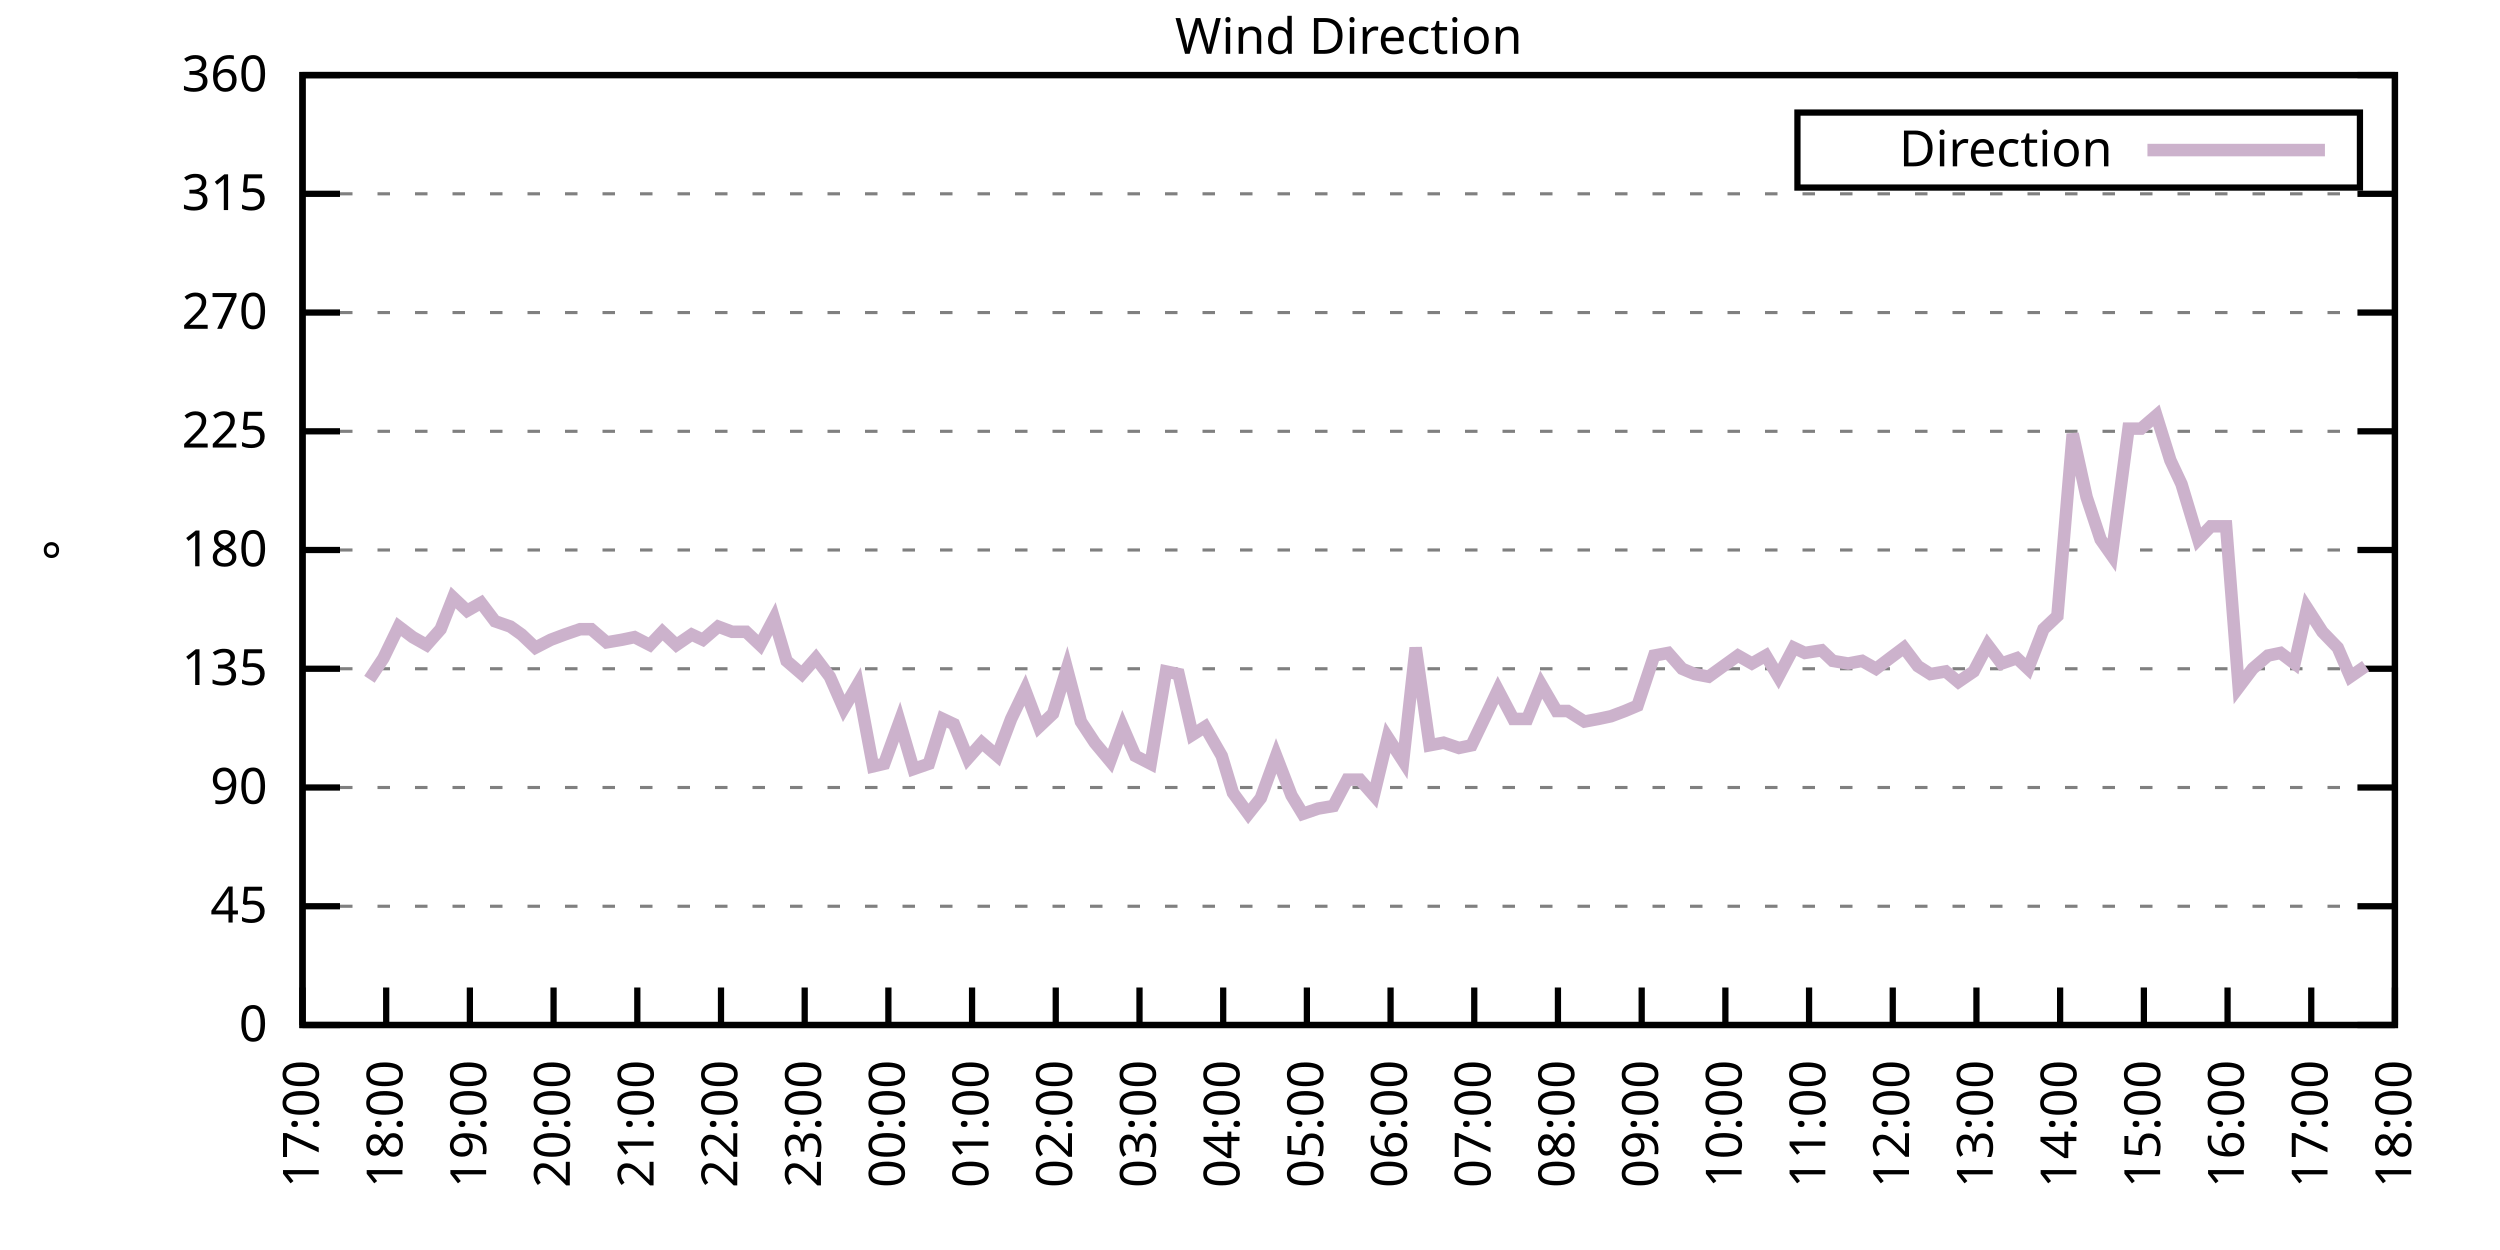
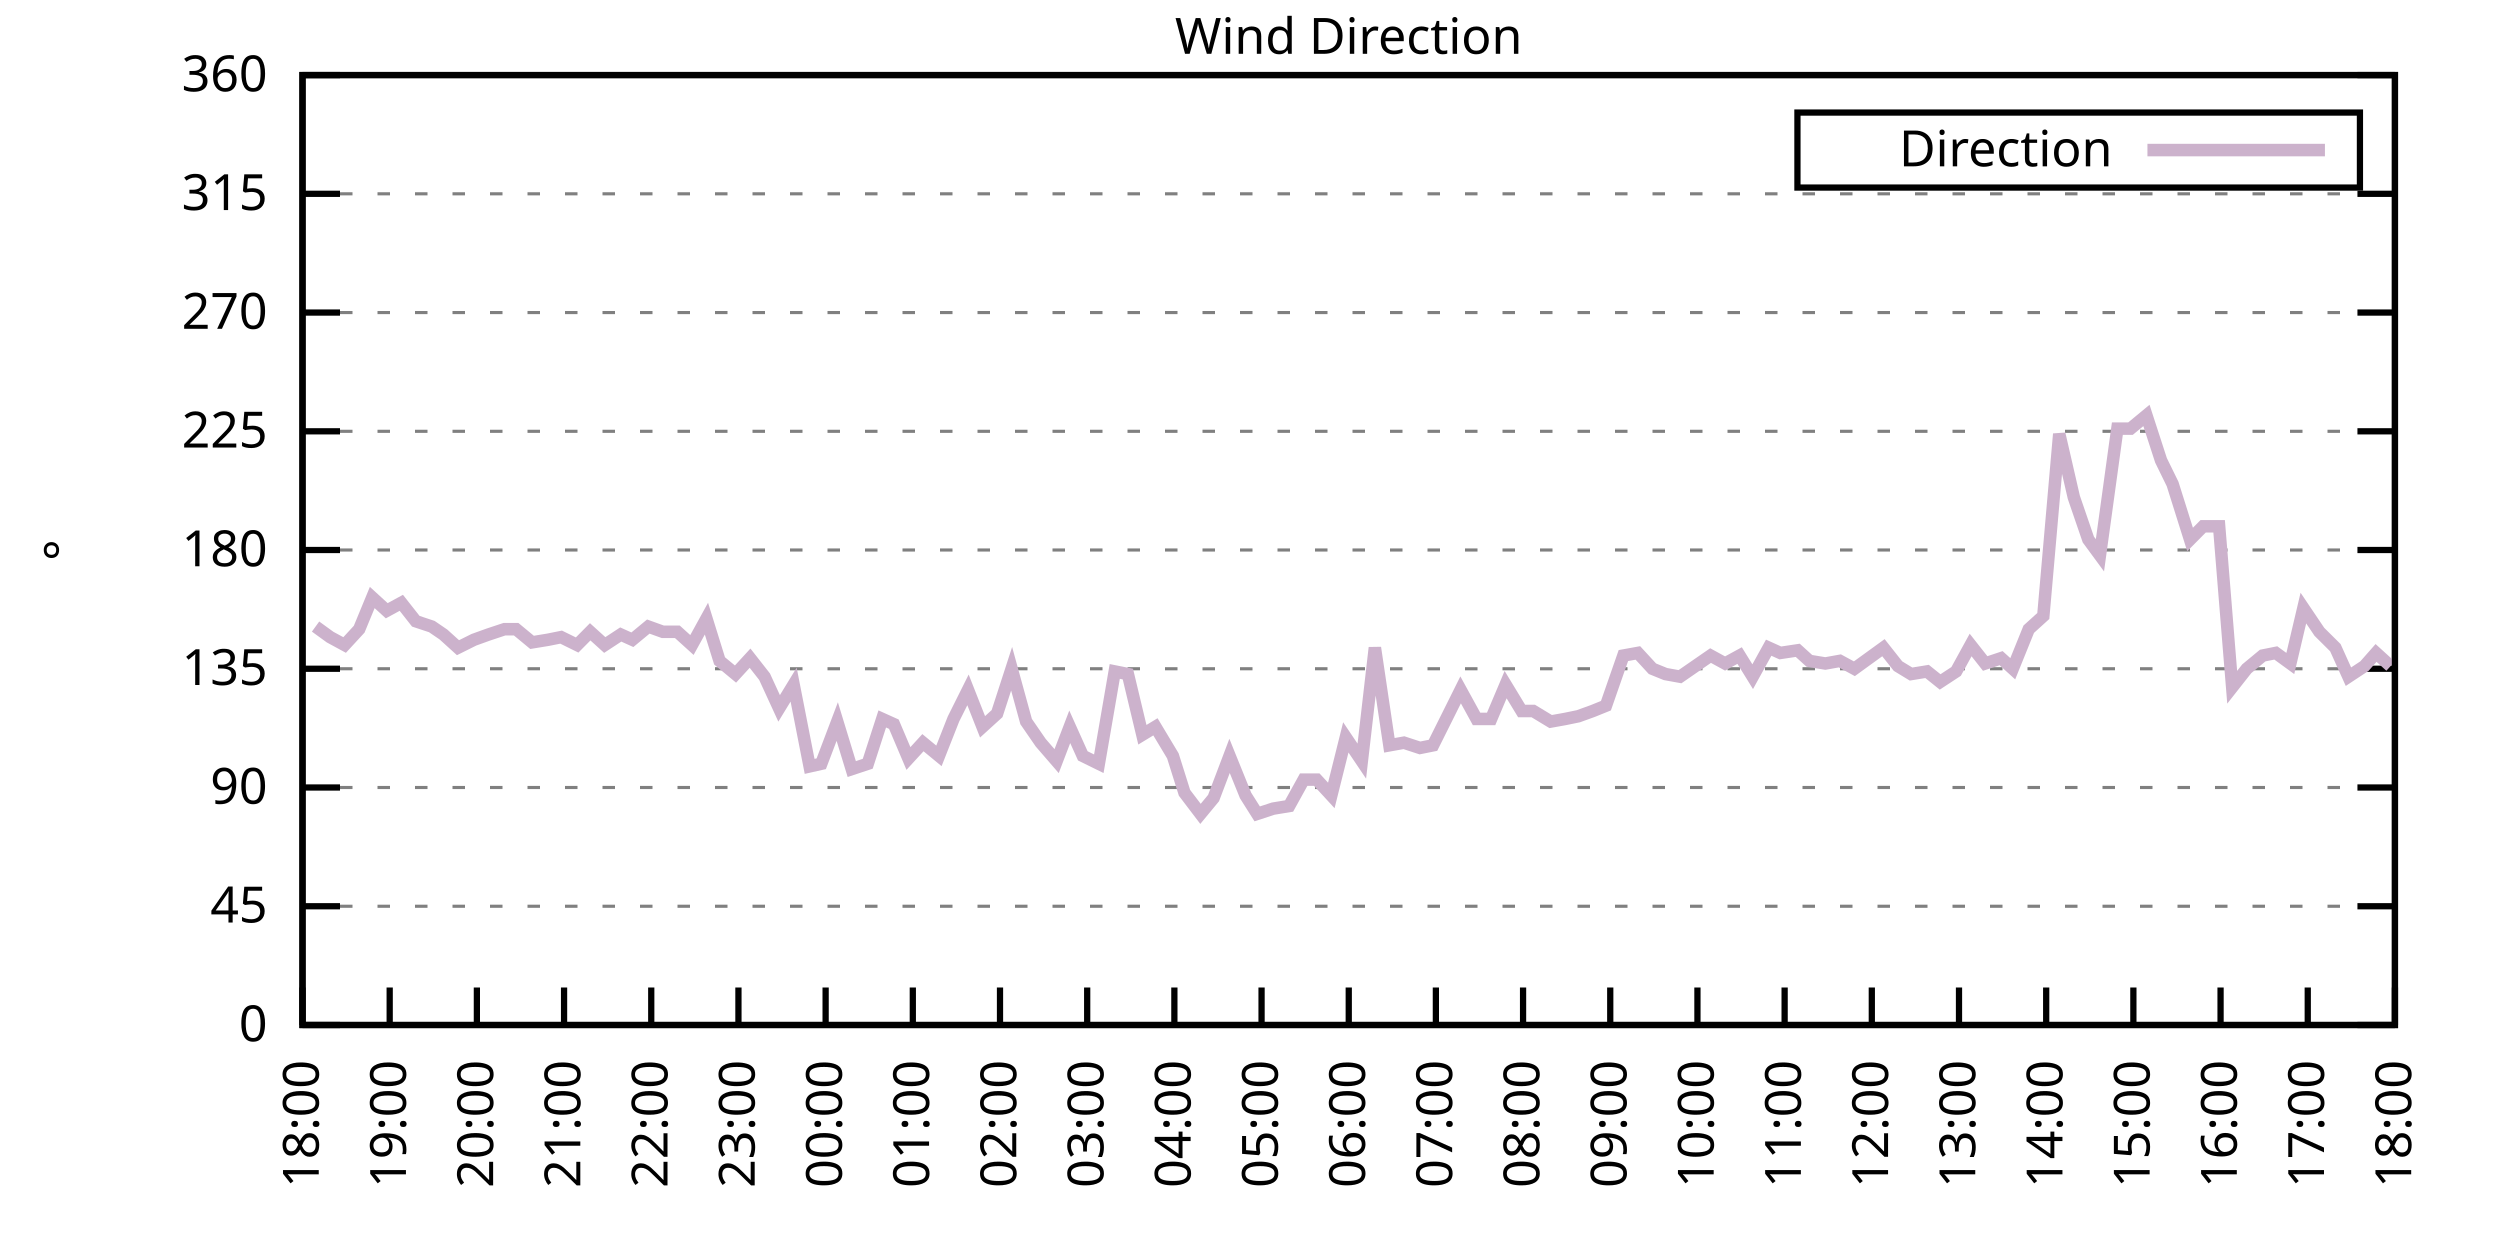
<svg xmlns="http://www.w3.org/2000/svg" xmlns:xlink="http://www.w3.org/1999/xlink" width="400" height="200" viewBox="0 0 400 200">
  <g id="gnuplot_canvas">
    <rect x="0" y="0" width="400" height="200" fill="none" />
    <defs>
      <circle id="gpDot" r="0.5" stroke-width="0.5" stroke="currentColor" />
      <path id="gpPt0" stroke-width="0.333" stroke="currentColor" d="M-1,0 h2 M0,-1 v2" />
      <path id="gpPt1" stroke-width="0.333" stroke="currentColor" d="M-1,-1 L1,1 M1,-1 L-1,1" />
      <path id="gpPt2" stroke-width="0.333" stroke="currentColor" d="M-1,0 L1,0 M0,-1 L0,1 M-1,-1 L1,1 M-1,1 L1,-1" />
      <rect id="gpPt3" stroke-width="0.333" stroke="currentColor" x="-1" y="-1" width="2" height="2" />
      <rect id="gpPt4" stroke-width="0.333" stroke="currentColor" fill="currentColor" x="-1" y="-1" width="2" height="2" />
      <circle id="gpPt5" stroke-width="0.333" stroke="currentColor" cx="0" cy="0" r="1" />
      <use xlink:href="#gpPt5" id="gpPt6" fill="currentColor" stroke="none" />
      <path id="gpPt7" stroke-width="0.333" stroke="currentColor" d="M0,-1.33 L-1.33,0.67 L1.33,0.67 z" />
      <use xlink:href="#gpPt7" id="gpPt8" fill="currentColor" stroke="none" />
      <use xlink:href="#gpPt7" id="gpPt9" stroke="currentColor" transform="rotate(180)" />
      <use xlink:href="#gpPt9" id="gpPt10" fill="currentColor" stroke="none" />
      <use xlink:href="#gpPt3" id="gpPt11" stroke="currentColor" transform="rotate(45)" />
      <use xlink:href="#gpPt11" id="gpPt12" fill="currentColor" stroke="none" />
      <path id="gpPt13" stroke-width="0.333" stroke="currentColor" d="M0,1.330 L1.265,0.411 L0.782,-1.067 L-0.782,-1.076 L-1.265,0.411 z" />
      <use xlink:href="#gpPt13" id="gpPt14" fill="currentColor" stroke="none" />
      <filter id="textbox" filterUnits="objectBoundingBox" x="0" y="0" height="1" width="1">
        <feFlood flood-color="white" flood-opacity="1" result="bgnd" />
        <feComposite in="SourceGraphic" in2="bgnd" operator="atop" />
      </filter>
      <filter id="greybox" filterUnits="objectBoundingBox" x="0" y="0" height="1" width="1">
        <feFlood flood-color="lightgrey" flood-opacity="1" result="grey" />
        <feComposite in="SourceGraphic" in2="grey" operator="atop" />
      </filter>
    </defs>
    <g fill="none" color="white" stroke="currentColor" stroke-width="1.00" stroke-linecap="butt" stroke-linejoin="miter">
</g>
    <g fill="none" color="black" stroke="currentColor" stroke-width="1.00" stroke-linecap="butt" stroke-linejoin="miter">
      <g stroke="none" shape-rendering="crispEdges">
        <polygon fill="rgb(255, 255, 255)" points="48.40,164.00 383.18,164.00 383.18,12.02 48.40,12.02 " />
      </g>
    </g>
    <g fill="none" color="black" stroke="currentColor" stroke-width="1.00" stroke-linecap="butt" stroke-linejoin="miter">
</g>
    <g fill="none" color="black" stroke="black" stroke-width="0.50" stroke-linecap="butt" stroke-linejoin="miter">
</g>
    <g fill="none" color="gray" stroke="currentColor" stroke-width="0.50" stroke-linecap="butt" stroke-linejoin="miter">
      <path stroke="gray" stroke-dasharray="2,4" class="gridline" d="M48.40,164.00 L383.19,164.00  " />
    </g>
    <g fill="none" color="gray" stroke="gray" stroke-width="1.00" stroke-linecap="butt" stroke-linejoin="miter">
</g>
    <g fill="none" color="black" stroke="currentColor" stroke-width="1.00" stroke-linecap="butt" stroke-linejoin="miter">
      <path stroke="black" d="M48.40,164.00 L54.40,164.00 M383.19,164.00 L377.19,164.00  " />
      <g transform="translate(42.80,166.60)" stroke="none" fill="black" font-family="Sans" font-size="8.00" text-anchor="end">
        <text>
          <tspan font-family="Sans"> 0</tspan>
        </text>
      </g>
    </g>
    <g fill="none" color="black" stroke="currentColor" stroke-width="1.00" stroke-linecap="butt" stroke-linejoin="miter">
</g>
    <g fill="none" color="black" stroke="black" stroke-width="0.50" stroke-linecap="butt" stroke-linejoin="miter">
</g>
    <g fill="none" color="gray" stroke="currentColor" stroke-width="0.50" stroke-linecap="butt" stroke-linejoin="miter">
      <path stroke="gray" stroke-dasharray="2,4" class="gridline" d="M48.40,145.00 L383.19,145.00  " />
    </g>
    <g fill="none" color="gray" stroke="gray" stroke-width="1.00" stroke-linecap="butt" stroke-linejoin="miter">
</g>
    <g fill="none" color="black" stroke="currentColor" stroke-width="1.00" stroke-linecap="butt" stroke-linejoin="miter">
      <path stroke="black" d="M48.40,145.00 L54.40,145.00 M383.19,145.00 L377.19,145.00  " />
      <g transform="translate(42.80,147.60)" stroke="none" fill="black" font-family="Sans" font-size="8.00" text-anchor="end">
        <text>
          <tspan font-family="Sans"> 45</tspan>
        </text>
      </g>
    </g>
    <g fill="none" color="black" stroke="currentColor" stroke-width="1.00" stroke-linecap="butt" stroke-linejoin="miter">
</g>
    <g fill="none" color="black" stroke="black" stroke-width="0.50" stroke-linecap="butt" stroke-linejoin="miter">
</g>
    <g fill="none" color="gray" stroke="currentColor" stroke-width="0.50" stroke-linecap="butt" stroke-linejoin="miter">
      <path stroke="gray" stroke-dasharray="2,4" class="gridline" d="M48.40,126.00 L383.19,126.00  " />
    </g>
    <g fill="none" color="gray" stroke="gray" stroke-width="1.00" stroke-linecap="butt" stroke-linejoin="miter">
</g>
    <g fill="none" color="black" stroke="currentColor" stroke-width="1.00" stroke-linecap="butt" stroke-linejoin="miter">
      <path stroke="black" d="M48.40,126.00 L54.40,126.00 M383.19,126.00 L377.19,126.00  " />
      <g transform="translate(42.80,128.60)" stroke="none" fill="black" font-family="Sans" font-size="8.00" text-anchor="end">
        <text>
          <tspan font-family="Sans"> 90</tspan>
        </text>
      </g>
    </g>
    <g fill="none" color="black" stroke="currentColor" stroke-width="1.00" stroke-linecap="butt" stroke-linejoin="miter">
</g>
    <g fill="none" color="black" stroke="black" stroke-width="0.50" stroke-linecap="butt" stroke-linejoin="miter">
</g>
    <g fill="none" color="gray" stroke="currentColor" stroke-width="0.50" stroke-linecap="butt" stroke-linejoin="miter">
      <path stroke="gray" stroke-dasharray="2,4" class="gridline" d="M48.40,107.00 L383.19,107.00  " />
    </g>
    <g fill="none" color="gray" stroke="gray" stroke-width="1.00" stroke-linecap="butt" stroke-linejoin="miter">
</g>
    <g fill="none" color="black" stroke="currentColor" stroke-width="1.00" stroke-linecap="butt" stroke-linejoin="miter">
      <path stroke="black" d="M48.40,107.00 L54.40,107.00 M383.19,107.00 L377.19,107.00  " />
      <g transform="translate(42.80,109.60)" stroke="none" fill="black" font-family="Sans" font-size="8.00" text-anchor="end">
        <text>
          <tspan font-family="Sans"> 135</tspan>
        </text>
      </g>
    </g>
    <g fill="none" color="black" stroke="currentColor" stroke-width="1.00" stroke-linecap="butt" stroke-linejoin="miter">
</g>
    <g fill="none" color="black" stroke="black" stroke-width="0.50" stroke-linecap="butt" stroke-linejoin="miter">
</g>
    <g fill="none" color="gray" stroke="currentColor" stroke-width="0.50" stroke-linecap="butt" stroke-linejoin="miter">
      <path stroke="gray" stroke-dasharray="2,4" class="gridline" d="M48.40,88.00 L383.19,88.00  " />
    </g>
    <g fill="none" color="gray" stroke="gray" stroke-width="1.00" stroke-linecap="butt" stroke-linejoin="miter">
</g>
    <g fill="none" color="black" stroke="currentColor" stroke-width="1.00" stroke-linecap="butt" stroke-linejoin="miter">
      <path stroke="black" d="M48.40,88.00 L54.40,88.00 M383.19,88.00 L377.19,88.00  " />
      <g transform="translate(42.80,90.60)" stroke="none" fill="black" font-family="Sans" font-size="8.00" text-anchor="end">
        <text>
          <tspan font-family="Sans"> 180</tspan>
        </text>
      </g>
    </g>
    <g fill="none" color="black" stroke="currentColor" stroke-width="1.00" stroke-linecap="butt" stroke-linejoin="miter">
</g>
    <g fill="none" color="black" stroke="black" stroke-width="0.50" stroke-linecap="butt" stroke-linejoin="miter">
</g>
    <g fill="none" color="gray" stroke="currentColor" stroke-width="0.50" stroke-linecap="butt" stroke-linejoin="miter">
      <path stroke="gray" stroke-dasharray="2,4" class="gridline" d="M48.40,69.01 L383.19,69.01  " />
    </g>
    <g fill="none" color="gray" stroke="gray" stroke-width="1.00" stroke-linecap="butt" stroke-linejoin="miter">
</g>
    <g fill="none" color="black" stroke="currentColor" stroke-width="1.00" stroke-linecap="butt" stroke-linejoin="miter">
      <path stroke="black" d="M48.40,69.01 L54.40,69.01 M383.19,69.01 L377.19,69.01  " />
      <g transform="translate(42.80,71.61)" stroke="none" fill="black" font-family="Sans" font-size="8.00" text-anchor="end">
        <text>
          <tspan font-family="Sans"> 225</tspan>
        </text>
      </g>
    </g>
    <g fill="none" color="black" stroke="currentColor" stroke-width="1.00" stroke-linecap="butt" stroke-linejoin="miter">
</g>
    <g fill="none" color="black" stroke="black" stroke-width="0.50" stroke-linecap="butt" stroke-linejoin="miter">
</g>
    <g fill="none" color="gray" stroke="currentColor" stroke-width="0.50" stroke-linecap="butt" stroke-linejoin="miter">
      <path stroke="gray" stroke-dasharray="2,4" class="gridline" d="M48.40,50.01 L383.19,50.01  " />
    </g>
    <g fill="none" color="gray" stroke="gray" stroke-width="1.00" stroke-linecap="butt" stroke-linejoin="miter">
</g>
    <g fill="none" color="black" stroke="currentColor" stroke-width="1.00" stroke-linecap="butt" stroke-linejoin="miter">
      <path stroke="black" d="M48.40,50.01 L54.40,50.01 M383.19,50.01 L377.19,50.01  " />
      <g transform="translate(42.80,52.61)" stroke="none" fill="black" font-family="Sans" font-size="8.00" text-anchor="end">
        <text>
          <tspan font-family="Sans"> 270</tspan>
        </text>
      </g>
    </g>
    <g fill="none" color="black" stroke="currentColor" stroke-width="1.00" stroke-linecap="butt" stroke-linejoin="miter">
</g>
    <g fill="none" color="black" stroke="black" stroke-width="0.50" stroke-linecap="butt" stroke-linejoin="miter">
</g>
    <g fill="none" color="gray" stroke="currentColor" stroke-width="0.50" stroke-linecap="butt" stroke-linejoin="miter">
      <path stroke="gray" stroke-dasharray="2,4" class="gridline" d="M48.40,31.01 L383.19,31.01  " />
    </g>
    <g fill="none" color="gray" stroke="gray" stroke-width="1.00" stroke-linecap="butt" stroke-linejoin="miter">
</g>
    <g fill="none" color="black" stroke="currentColor" stroke-width="1.00" stroke-linecap="butt" stroke-linejoin="miter">
      <path stroke="black" d="M48.40,31.01 L54.40,31.01 M383.19,31.01 L377.19,31.01  " />
      <g transform="translate(42.80,33.61)" stroke="none" fill="black" font-family="Sans" font-size="8.00" text-anchor="end">
        <text>
          <tspan font-family="Sans"> 315</tspan>
        </text>
      </g>
    </g>
    <g fill="none" color="black" stroke="currentColor" stroke-width="1.00" stroke-linecap="butt" stroke-linejoin="miter">
</g>
    <g fill="none" color="black" stroke="black" stroke-width="0.50" stroke-linecap="butt" stroke-linejoin="miter">
</g>
    <g fill="none" color="gray" stroke="currentColor" stroke-width="0.50" stroke-linecap="butt" stroke-linejoin="miter">
      <path stroke="gray" stroke-dasharray="2,4" class="gridline" d="M48.40,12.01 L383.19,12.01  " />
    </g>
    <g fill="none" color="gray" stroke="gray" stroke-width="1.00" stroke-linecap="butt" stroke-linejoin="miter">
</g>
    <g fill="none" color="black" stroke="currentColor" stroke-width="1.00" stroke-linecap="butt" stroke-linejoin="miter">
      <path stroke="black" d="M48.40,12.01 L54.40,12.01 M383.19,12.01 L377.19,12.01  " />
      <g transform="translate(42.80,14.61)" stroke="none" fill="black" font-family="Sans" font-size="8.00" text-anchor="end">
        <text>
          <tspan font-family="Sans"> 360</tspan>
        </text>
      </g>
    </g>
    <g fill="none" color="black" stroke="currentColor" stroke-width="1.00" stroke-linecap="butt" stroke-linejoin="miter">
      <path stroke="black" d="M48.40,164.00 L48.40,158.00  " />
      <g transform="translate(51.00,169.60) rotate(270.00)" stroke="none" fill="black" font-family="Sans" font-size="8.00" text-anchor="end">
        <text>
-           <tspan font-family="Sans">17:00</tspan>
-         </text>
-       </g>
-     </g>
-     <g fill="none" color="black" stroke="currentColor" stroke-width="1.00" stroke-linecap="butt" stroke-linejoin="miter">
-       <path stroke="black" d="M61.79,164.00 L61.79,158.00  " />
-       <g transform="translate(64.39,169.60) rotate(270.00)" stroke="none" fill="black" font-family="Sans" font-size="8.00" text-anchor="end">
-         <text>
          <tspan font-family="Sans">18:00</tspan>
        </text>
      </g>
    </g>
    <g fill="none" color="black" stroke="currentColor" stroke-width="1.00" stroke-linecap="butt" stroke-linejoin="miter">
-       <path stroke="black" d="M75.18,164.00 L75.18,158.00  " />
-       <g transform="translate(77.78,169.60) rotate(270.00)" stroke="none" fill="black" font-family="Sans" font-size="8.00" text-anchor="end">
+       <path stroke="black" d="M62.35,164.00 L62.35,158.00  " />
+       <g transform="translate(64.95,169.60) rotate(270.00)" stroke="none" fill="black" font-family="Sans" font-size="8.00" text-anchor="end">
        <text>
          <tspan font-family="Sans">19:00</tspan>
        </text>
      </g>
    </g>
    <g fill="none" color="black" stroke="currentColor" stroke-width="1.00" stroke-linecap="butt" stroke-linejoin="miter">
-       <path stroke="black" d="M88.57,164.00 L88.57,158.00  " />
-       <g transform="translate(91.17,169.60) rotate(270.00)" stroke="none" fill="black" font-family="Sans" font-size="8.00" text-anchor="end">
+       <path stroke="black" d="M76.30,164.00 L76.30,158.00  " />
+       <g transform="translate(78.90,169.60) rotate(270.00)" stroke="none" fill="black" font-family="Sans" font-size="8.00" text-anchor="end">
        <text>
          <tspan font-family="Sans">20:00</tspan>
        </text>
      </g>
    </g>
    <g fill="none" color="black" stroke="currentColor" stroke-width="1.00" stroke-linecap="butt" stroke-linejoin="miter">
-       <path stroke="black" d="M101.97,164.00 L101.97,158.00  " />
-       <g transform="translate(104.57,169.60) rotate(270.00)" stroke="none" fill="black" font-family="Sans" font-size="8.00" text-anchor="end">
+       <path stroke="black" d="M90.25,164.00 L90.25,158.00  " />
+       <g transform="translate(92.85,169.60) rotate(270.00)" stroke="none" fill="black" font-family="Sans" font-size="8.00" text-anchor="end">
        <text>
          <tspan font-family="Sans">21:00</tspan>
        </text>
      </g>
    </g>
    <g fill="none" color="black" stroke="currentColor" stroke-width="1.00" stroke-linecap="butt" stroke-linejoin="miter">
-       <path stroke="black" d="M115.36,164.00 L115.36,158.00  " />
-       <g transform="translate(117.96,169.60) rotate(270.00)" stroke="none" fill="black" font-family="Sans" font-size="8.00" text-anchor="end">
+       <path stroke="black" d="M104.20,164.00 L104.20,158.00  " />
+       <g transform="translate(106.80,169.60) rotate(270.00)" stroke="none" fill="black" font-family="Sans" font-size="8.00" text-anchor="end">
        <text>
          <tspan font-family="Sans">22:00</tspan>
        </text>
      </g>
    </g>
    <g fill="none" color="black" stroke="currentColor" stroke-width="1.00" stroke-linecap="butt" stroke-linejoin="miter">
-       <path stroke="black" d="M128.75,164.00 L128.75,158.00  " />
-       <g transform="translate(131.35,169.60) rotate(270.00)" stroke="none" fill="black" font-family="Sans" font-size="8.00" text-anchor="end">
+       <path stroke="black" d="M118.15,164.00 L118.15,158.00  " />
+       <g transform="translate(120.75,169.60) rotate(270.00)" stroke="none" fill="black" font-family="Sans" font-size="8.00" text-anchor="end">
        <text>
          <tspan font-family="Sans">23:00</tspan>
        </text>
      </g>
    </g>
    <g fill="none" color="black" stroke="currentColor" stroke-width="1.00" stroke-linecap="butt" stroke-linejoin="miter">
-       <path stroke="black" d="M142.14,164.00 L142.14,158.00  " />
-       <g transform="translate(144.74,169.60) rotate(270.00)" stroke="none" fill="black" font-family="Sans" font-size="8.00" text-anchor="end">
+       <path stroke="black" d="M132.10,164.00 L132.10,158.00  " />
+       <g transform="translate(134.70,169.60) rotate(270.00)" stroke="none" fill="black" font-family="Sans" font-size="8.00" text-anchor="end">
        <text>
          <tspan font-family="Sans">00:00</tspan>
        </text>
      </g>
    </g>
    <g fill="none" color="black" stroke="currentColor" stroke-width="1.00" stroke-linecap="butt" stroke-linejoin="miter">
-       <path stroke="black" d="M155.53,164.00 L155.53,158.00  " />
-       <g transform="translate(158.13,169.60) rotate(270.00)" stroke="none" fill="black" font-family="Sans" font-size="8.00" text-anchor="end">
+       <path stroke="black" d="M146.05,164.00 L146.05,158.00  " />
+       <g transform="translate(148.65,169.60) rotate(270.00)" stroke="none" fill="black" font-family="Sans" font-size="8.00" text-anchor="end">
        <text>
          <tspan font-family="Sans">01:00</tspan>
        </text>
      </g>
    </g>
    <g fill="none" color="black" stroke="currentColor" stroke-width="1.00" stroke-linecap="butt" stroke-linejoin="miter">
-       <path stroke="black" d="M168.92,164.00 L168.92,158.00  " />
-       <g transform="translate(171.52,169.60) rotate(270.00)" stroke="none" fill="black" font-family="Sans" font-size="8.00" text-anchor="end">
+       <path stroke="black" d="M160.00,164.00 L160.00,158.00  " />
+       <g transform="translate(162.60,169.60) rotate(270.00)" stroke="none" fill="black" font-family="Sans" font-size="8.00" text-anchor="end">
        <text>
          <tspan font-family="Sans">02:00</tspan>
        </text>
      </g>
    </g>
    <g fill="none" color="black" stroke="currentColor" stroke-width="1.00" stroke-linecap="butt" stroke-linejoin="miter">
-       <path stroke="black" d="M182.32,164.00 L182.32,158.00  " />
-       <g transform="translate(184.92,169.60) rotate(270.00)" stroke="none" fill="black" font-family="Sans" font-size="8.00" text-anchor="end">
+       <path stroke="black" d="M173.95,164.00 L173.95,158.00  " />
+       <g transform="translate(176.55,169.60) rotate(270.00)" stroke="none" fill="black" font-family="Sans" font-size="8.00" text-anchor="end">
        <text>
          <tspan font-family="Sans">03:00</tspan>
        </text>
      </g>
    </g>
    <g fill="none" color="black" stroke="currentColor" stroke-width="1.00" stroke-linecap="butt" stroke-linejoin="miter">
-       <path stroke="black" d="M195.71,164.00 L195.71,158.00  " />
-       <g transform="translate(198.31,169.60) rotate(270.00)" stroke="none" fill="black" font-family="Sans" font-size="8.00" text-anchor="end">
+       <path stroke="black" d="M187.90,164.00 L187.90,158.00  " />
+       <g transform="translate(190.50,169.60) rotate(270.00)" stroke="none" fill="black" font-family="Sans" font-size="8.00" text-anchor="end">
        <text>
          <tspan font-family="Sans">04:00</tspan>
        </text>
      </g>
    </g>
    <g fill="none" color="black" stroke="currentColor" stroke-width="1.00" stroke-linecap="butt" stroke-linejoin="miter">
-       <path stroke="black" d="M209.10,164.00 L209.10,158.00  " />
-       <g transform="translate(211.70,169.60) rotate(270.00)" stroke="none" fill="black" font-family="Sans" font-size="8.00" text-anchor="end">
+       <path stroke="black" d="M201.85,164.00 L201.85,158.00  " />
+       <g transform="translate(204.45,169.60) rotate(270.00)" stroke="none" fill="black" font-family="Sans" font-size="8.00" text-anchor="end">
        <text>
          <tspan font-family="Sans">05:00</tspan>
        </text>
      </g>
    </g>
    <g fill="none" color="black" stroke="currentColor" stroke-width="1.00" stroke-linecap="butt" stroke-linejoin="miter">
-       <path stroke="black" d="M222.49,164.00 L222.49,158.00  " />
-       <g transform="translate(225.09,169.60) rotate(270.00)" stroke="none" fill="black" font-family="Sans" font-size="8.00" text-anchor="end">
+       <path stroke="black" d="M215.80,164.00 L215.80,158.00  " />
+       <g transform="translate(218.40,169.60) rotate(270.00)" stroke="none" fill="black" font-family="Sans" font-size="8.00" text-anchor="end">
        <text>
          <tspan font-family="Sans">06:00</tspan>
        </text>
      </g>
    </g>
    <g fill="none" color="black" stroke="currentColor" stroke-width="1.00" stroke-linecap="butt" stroke-linejoin="miter">
-       <path stroke="black" d="M235.88,164.00 L235.88,158.00  " />
-       <g transform="translate(238.48,169.60) rotate(270.00)" stroke="none" fill="black" font-family="Sans" font-size="8.00" text-anchor="end">
+       <path stroke="black" d="M229.74,164.00 L229.74,158.00  " />
+       <g transform="translate(232.34,169.60) rotate(270.00)" stroke="none" fill="black" font-family="Sans" font-size="8.00" text-anchor="end">
        <text>
          <tspan font-family="Sans">07:00</tspan>
        </text>
      </g>
    </g>
    <g fill="none" color="black" stroke="currentColor" stroke-width="1.00" stroke-linecap="butt" stroke-linejoin="miter">
-       <path stroke="black" d="M249.27,164.00 L249.27,158.00  " />
-       <g transform="translate(251.87,169.60) rotate(270.00)" stroke="none" fill="black" font-family="Sans" font-size="8.00" text-anchor="end">
+       <path stroke="black" d="M243.69,164.00 L243.69,158.00  " />
+       <g transform="translate(246.29,169.60) rotate(270.00)" stroke="none" fill="black" font-family="Sans" font-size="8.00" text-anchor="end">
        <text>
          <tspan font-family="Sans">08:00</tspan>
        </text>
      </g>
    </g>
    <g fill="none" color="black" stroke="currentColor" stroke-width="1.00" stroke-linecap="butt" stroke-linejoin="miter">
-       <path stroke="black" d="M262.67,164.00 L262.67,158.00  " />
-       <g transform="translate(265.27,169.60) rotate(270.00)" stroke="none" fill="black" font-family="Sans" font-size="8.00" text-anchor="end">
+       <path stroke="black" d="M257.64,164.00 L257.64,158.00  " />
+       <g transform="translate(260.24,169.60) rotate(270.00)" stroke="none" fill="black" font-family="Sans" font-size="8.00" text-anchor="end">
        <text>
          <tspan font-family="Sans">09:00</tspan>
        </text>
      </g>
    </g>
    <g fill="none" color="black" stroke="currentColor" stroke-width="1.00" stroke-linecap="butt" stroke-linejoin="miter">
-       <path stroke="black" d="M276.06,164.00 L276.06,158.00  " />
-       <g transform="translate(278.66,169.60) rotate(270.00)" stroke="none" fill="black" font-family="Sans" font-size="8.00" text-anchor="end">
+       <path stroke="black" d="M271.59,164.00 L271.59,158.00  " />
+       <g transform="translate(274.19,169.60) rotate(270.00)" stroke="none" fill="black" font-family="Sans" font-size="8.00" text-anchor="end">
        <text>
          <tspan font-family="Sans">10:00</tspan>
        </text>
      </g>
    </g>
    <g fill="none" color="black" stroke="currentColor" stroke-width="1.00" stroke-linecap="butt" stroke-linejoin="miter">
-       <path stroke="black" d="M289.45,164.00 L289.45,158.00  " />
-       <g transform="translate(292.05,169.60) rotate(270.00)" stroke="none" fill="black" font-family="Sans" font-size="8.00" text-anchor="end">
+       <path stroke="black" d="M285.54,164.00 L285.54,158.00  " />
+       <g transform="translate(288.14,169.60) rotate(270.00)" stroke="none" fill="black" font-family="Sans" font-size="8.00" text-anchor="end">
        <text>
          <tspan font-family="Sans">11:00</tspan>
        </text>
      </g>
    </g>
    <g fill="none" color="black" stroke="currentColor" stroke-width="1.00" stroke-linecap="butt" stroke-linejoin="miter">
-       <path stroke="black" d="M302.84,164.00 L302.84,158.00  " />
-       <g transform="translate(305.44,169.60) rotate(270.00)" stroke="none" fill="black" font-family="Sans" font-size="8.00" text-anchor="end">
+       <path stroke="black" d="M299.49,164.00 L299.49,158.00  " />
+       <g transform="translate(302.09,169.60) rotate(270.00)" stroke="none" fill="black" font-family="Sans" font-size="8.00" text-anchor="end">
        <text>
          <tspan font-family="Sans">12:00</tspan>
        </text>
      </g>
    </g>
    <g fill="none" color="black" stroke="currentColor" stroke-width="1.00" stroke-linecap="butt" stroke-linejoin="miter">
-       <path stroke="black" d="M316.23,164.00 L316.23,158.00  " />
-       <g transform="translate(318.83,169.60) rotate(270.00)" stroke="none" fill="black" font-family="Sans" font-size="8.00" text-anchor="end">
+       <path stroke="black" d="M313.44,164.00 L313.44,158.00  " />
+       <g transform="translate(316.04,169.60) rotate(270.00)" stroke="none" fill="black" font-family="Sans" font-size="8.00" text-anchor="end">
        <text>
          <tspan font-family="Sans">13:00</tspan>
        </text>
      </g>
    </g>
    <g fill="none" color="black" stroke="currentColor" stroke-width="1.00" stroke-linecap="butt" stroke-linejoin="miter">
-       <path stroke="black" d="M329.62,164.00 L329.62,158.00  " />
-       <g transform="translate(332.22,169.60) rotate(270.00)" stroke="none" fill="black" font-family="Sans" font-size="8.00" text-anchor="end">
+       <path stroke="black" d="M327.39,164.00 L327.39,158.00  " />
+       <g transform="translate(329.99,169.60) rotate(270.00)" stroke="none" fill="black" font-family="Sans" font-size="8.00" text-anchor="end">
        <text>
          <tspan font-family="Sans">14:00</tspan>
        </text>
      </g>
    </g>
    <g fill="none" color="black" stroke="currentColor" stroke-width="1.00" stroke-linecap="butt" stroke-linejoin="miter">
-       <path stroke="black" d="M343.02,164.00 L343.02,158.00  " />
-       <g transform="translate(345.62,169.60) rotate(270.00)" stroke="none" fill="black" font-family="Sans" font-size="8.00" text-anchor="end">
+       <path stroke="black" d="M341.34,164.00 L341.34,158.00  " />
+       <g transform="translate(343.94,169.60) rotate(270.00)" stroke="none" fill="black" font-family="Sans" font-size="8.00" text-anchor="end">
        <text>
          <tspan font-family="Sans">15:00</tspan>
        </text>
      </g>
    </g>
    <g fill="none" color="black" stroke="currentColor" stroke-width="1.00" stroke-linecap="butt" stroke-linejoin="miter">
-       <path stroke="black" d="M356.41,164.00 L356.41,158.00  " />
-       <g transform="translate(359.01,169.60) rotate(270.00)" stroke="none" fill="black" font-family="Sans" font-size="8.00" text-anchor="end">
+       <path stroke="black" d="M355.29,164.00 L355.29,158.00  " />
+       <g transform="translate(357.89,169.60) rotate(270.00)" stroke="none" fill="black" font-family="Sans" font-size="8.00" text-anchor="end">
        <text>
          <tspan font-family="Sans">16:00</tspan>
        </text>
      </g>
    </g>
    <g fill="none" color="black" stroke="currentColor" stroke-width="1.00" stroke-linecap="butt" stroke-linejoin="miter">
-       <path stroke="black" d="M369.80,164.00 L369.80,158.00  " />
-       <g transform="translate(372.40,169.60) rotate(270.00)" stroke="none" fill="black" font-family="Sans" font-size="8.00" text-anchor="end">
+       <path stroke="black" d="M369.24,164.00 L369.24,158.00  " />
+       <g transform="translate(371.84,169.60) rotate(270.00)" stroke="none" fill="black" font-family="Sans" font-size="8.00" text-anchor="end">
        <text>
          <tspan font-family="Sans">17:00</tspan>
        </text>
      </g>
    </g>
    <g fill="none" color="black" stroke="currentColor" stroke-width="1.00" stroke-linecap="butt" stroke-linejoin="miter">
      <path stroke="black" d="M383.19,164.00 L383.19,158.00  " />
      <g transform="translate(385.79,169.60) rotate(270.00)" stroke="none" fill="black" font-family="Sans" font-size="8.00" text-anchor="end">
        <text>
          <tspan font-family="Sans">18:00</tspan>
        </text>
      </g>
    </g>
    <g fill="none" color="black" stroke="currentColor" stroke-width="1.00" stroke-linecap="butt" stroke-linejoin="miter">
</g>
    <g fill="none" color="black" stroke="currentColor" stroke-width="1.00" stroke-linecap="butt" stroke-linejoin="miter">
      <path stroke="black" d="M48.40,12.01 L48.40,164.00 L383.19,164.00 L383.19,12.01 L48.40,12.01 Z  " />
    </g>
    <g fill="none" color="black" stroke="currentColor" stroke-width="1.00" stroke-linecap="butt" stroke-linejoin="miter">
</g>
    <g fill="none" color="black" stroke="currentColor" stroke-width="1.00" stroke-linecap="butt" stroke-linejoin="miter">
      <path stroke="black" d="M287.59,30.01 L287.59,18.01 L377.59,18.01 L377.59,30.01 L287.59,30.01 Z  " />
    </g>
    <g id="Wind_direction_plot_1">
      <g fill="none" color="white" stroke="black" stroke-width="2.00" stroke-linecap="butt" stroke-linejoin="miter">
</g>
      <g fill="none" color="black" stroke="currentColor" stroke-width="2.00" stroke-linecap="butt" stroke-linejoin="miter">
        <g transform="translate(337.99,26.61)" stroke="none" fill="black" font-family="Sans" font-size="8.00" text-anchor="end">
          <text>
            <tspan font-family="Sans">Direction</tspan>
          </text>
        </g>
      </g>
      <g fill="none" color="black" stroke="currentColor" stroke-width="2.00" stroke-linecap="butt" stroke-linejoin="miter">
-         <path stroke="rgb(204, 178, 204)" d="M343.59,24.01 L371.99,24.01 M59.11,108.69 L61.35,105.31 L63.80,100.25 L66.03,101.94 L68.26,103.20 L70.50,100.67   L72.50,95.60 L74.74,97.72 L76.97,96.45 L79.20,99.40 L81.66,100.25 L83.44,101.52 L85.67,103.63 L88.13,102.36   L90.36,101.52 L92.82,100.67 L94.60,100.67 L97.06,102.78 L99.51,102.36 L101.52,101.94 L103.98,103.20 L105.98,101.09   L108.22,103.20 L110.67,101.52 L112.46,102.36 L114.91,100.25 L117.14,101.09 L119.38,101.09 L121.61,103.20 L123.84,98.98   L125.85,105.74 L128.30,107.85 L130.54,105.31 L132.77,108.27 L135.00,113.34 L137.23,109.54 L139.69,122.62 L141.47,122.20   L143.93,115.45 L146.16,123.05 L148.61,122.20 L150.85,115.03 L152.63,115.87 L154.86,121.36 L157.10,118.83 L159.55,120.94   L161.78,115.03 L164.01,110.38 L166.25,116.29 L168.48,114.18 L170.71,107.00 L172.94,115.45 L175.17,118.83 L177.63,121.78   L179.64,116.29 L181.65,120.94 L184.10,122.20 L186.56,107.43 L188.57,107.85 L190.80,117.56 L192.81,116.29 L195.48,120.94   L197.27,126.85 L199.73,130.22 L201.73,127.69 L204.19,120.94 L206.64,127.27 L208.43,130.22 L210.88,129.38 L213.34,128.96   L215.57,124.74 L217.58,124.74 L219.81,127.27 L222.04,117.98 L224.50,121.78 L226.51,103.63 L228.74,119.25 L230.97,118.83   L233.43,119.67 L235.44,119.25 L237.67,114.60 L239.68,110.38 L242.13,115.03 L244.36,115.03 L246.60,109.54 L249.05,113.76   L250.84,113.76 L253.51,115.45 L255.75,115.03 L257.76,114.60 L259.99,113.76 L262.00,112.91 L264.67,104.89 L266.91,104.47   L269.14,107.00 L271.15,107.85 L273.38,108.27 L278.07,104.89 L280.30,106.16 L282.53,104.89 L284.54,108.27 L286.99,103.63   L288.78,104.47 L291.46,104.05 L293.24,105.74 L295.70,106.16 L297.93,105.74 L300.16,107.00 L302.39,105.31 L304.63,103.63   L306.86,106.58 L308.87,107.85 L311.32,107.43 L313.33,109.11 L315.79,107.43 L318.02,103.20 L320.25,106.16 L322.70,105.31   L324.49,107.00 L326.95,100.67 L329.18,98.56 L331.63,69.43 L333.86,79.56 L336.10,86.32 L337.88,88.85 L340.56,68.58   L342.57,68.58 L345.02,66.47 L347.26,73.65 L349.04,77.45 L351.72,86.32 L353.73,84.21 L356.18,84.21 L358.19,109.96   L360.42,107.00 L362.88,104.89 L364.89,104.47 L367.12,106.16 L369.13,97.29 L371.58,101.09 L374.04,103.63 L376.05,108.27   L378.50,106.58  " />
+         <path stroke="rgb(204, 178, 204)" d="M343.59,24.01 L371.99,24.01 M50.49,100.25 L52.82,101.94 L55.14,103.20 L57.47,100.67 L59.56,95.60 L61.88,97.72   L64.21,96.45 L66.53,99.40 L69.09,100.25 L70.95,101.52 L73.28,103.63 L75.83,102.36 L78.16,101.52 L80.72,100.67   L82.58,100.67 L85.13,102.78 L87.69,102.36 L89.78,101.94 L92.34,103.20 L94.43,101.09 L96.76,103.20 L99.32,101.52   L101.18,102.36 L103.73,100.25 L106.06,101.09 L108.38,101.09 L110.71,103.20 L113.03,98.98 L115.13,105.74 L117.68,107.85   L120.01,105.31 L122.33,108.27 L124.66,113.34 L126.98,109.54 L129.54,122.62 L131.40,122.20 L133.96,115.45 L136.28,123.05   L138.84,122.20 L141.16,115.03 L143.02,115.87 L145.35,121.36 L147.67,118.83 L150.23,120.94 L152.56,115.03 L154.88,110.38   L157.21,116.29 L159.53,114.18 L161.86,107.00 L164.18,115.45 L166.51,118.83 L169.06,121.78 L171.16,116.29 L173.25,120.94   L175.81,122.20 L178.36,107.43 L180.46,107.85 L182.78,117.56 L184.87,116.29 L187.66,120.94 L189.52,126.85 L192.08,130.22   L194.17,127.69 L196.73,120.94 L199.29,127.27 L201.15,130.22 L203.71,129.38 L206.26,128.96 L208.59,124.74 L210.68,124.74   L213.01,127.27 L215.33,117.98 L217.89,121.78 L219.98,103.63 L222.30,119.25 L224.63,118.83 L227.19,119.67 L229.28,119.25   L231.60,114.60 L233.70,110.38 L236.25,115.03 L238.58,115.03 L240.90,109.54 L243.46,113.76 L245.32,113.76 L248.11,115.45   L250.44,115.03 L252.53,114.60 L254.85,113.76 L256.95,112.91 L259.74,104.89 L262.06,104.47 L264.39,107.00 L266.48,107.85   L268.80,108.27 L273.69,104.89 L276.01,106.16 L278.34,104.89 L280.43,108.27 L282.99,103.63 L284.85,104.47 L287.64,104.05   L289.50,105.74 L292.05,106.16 L294.38,105.74 L296.70,107.00 L299.03,105.31 L301.35,103.63 L303.68,106.58 L305.77,107.85   L308.33,107.43 L310.42,109.11 L312.98,107.43 L315.30,103.20 L317.63,106.16 L320.18,105.31 L322.04,107.00 L324.60,100.67   L326.93,98.56 L329.48,69.43 L331.81,79.56 L334.13,86.32 L335.99,88.85 L338.78,68.58 L340.88,68.58 L343.43,66.47   L345.76,73.65 L347.62,77.45 L350.41,86.32 L352.50,84.21 L355.06,84.21 L357.15,109.96 L359.48,107.00 L362.03,104.89   L364.13,104.47 L366.45,106.16 L368.54,97.29 L371.10,101.09 L373.66,103.63 L375.75,108.27 L378.31,106.58 L380.17,104.47   L382.49,106.58  " />
      </g>
    </g>
    <g fill="none" color="black" stroke="currentColor" stroke-width="2.00" stroke-linecap="butt" stroke-linejoin="miter">
</g>
    <g fill="none" color="black" stroke="black" stroke-width="1.00" stroke-linecap="butt" stroke-linejoin="miter">
</g>
    <g fill="none" color="black" stroke="currentColor" stroke-width="1.00" stroke-linecap="butt" stroke-linejoin="miter">
      <path stroke="black" d="M48.40,12.01 L48.40,164.00 L383.19,164.00 L383.19,12.01 L48.40,12.01 Z  " />
      <g transform="translate(12.80,88.01) rotate(270.00)" stroke="none" fill="black" font-family="Sans" font-size="8.00" text-anchor="middle">
        <text>
          <tspan font-family="Sans">°</tspan>
        </text>
      </g>
    </g>
    <g fill="none" color="black" stroke="currentColor" stroke-width="1.00" stroke-linecap="butt" stroke-linejoin="miter">
</g>
    <g fill="none" color="black" stroke="currentColor" stroke-width="1.00" stroke-linecap="butt" stroke-linejoin="miter">
      <g transform="translate(215.79,8.61)" stroke="none" fill="black" font-family="Sans" font-size="8.00" text-anchor="middle">
        <text>
          <tspan font-family="Sans">Wind Direction</tspan>
        </text>
      </g>
    </g>
    <g fill="none" color="black" stroke="currentColor" stroke-width="1.00" stroke-linecap="butt" stroke-linejoin="miter">
</g>
  </g>
</svg>
